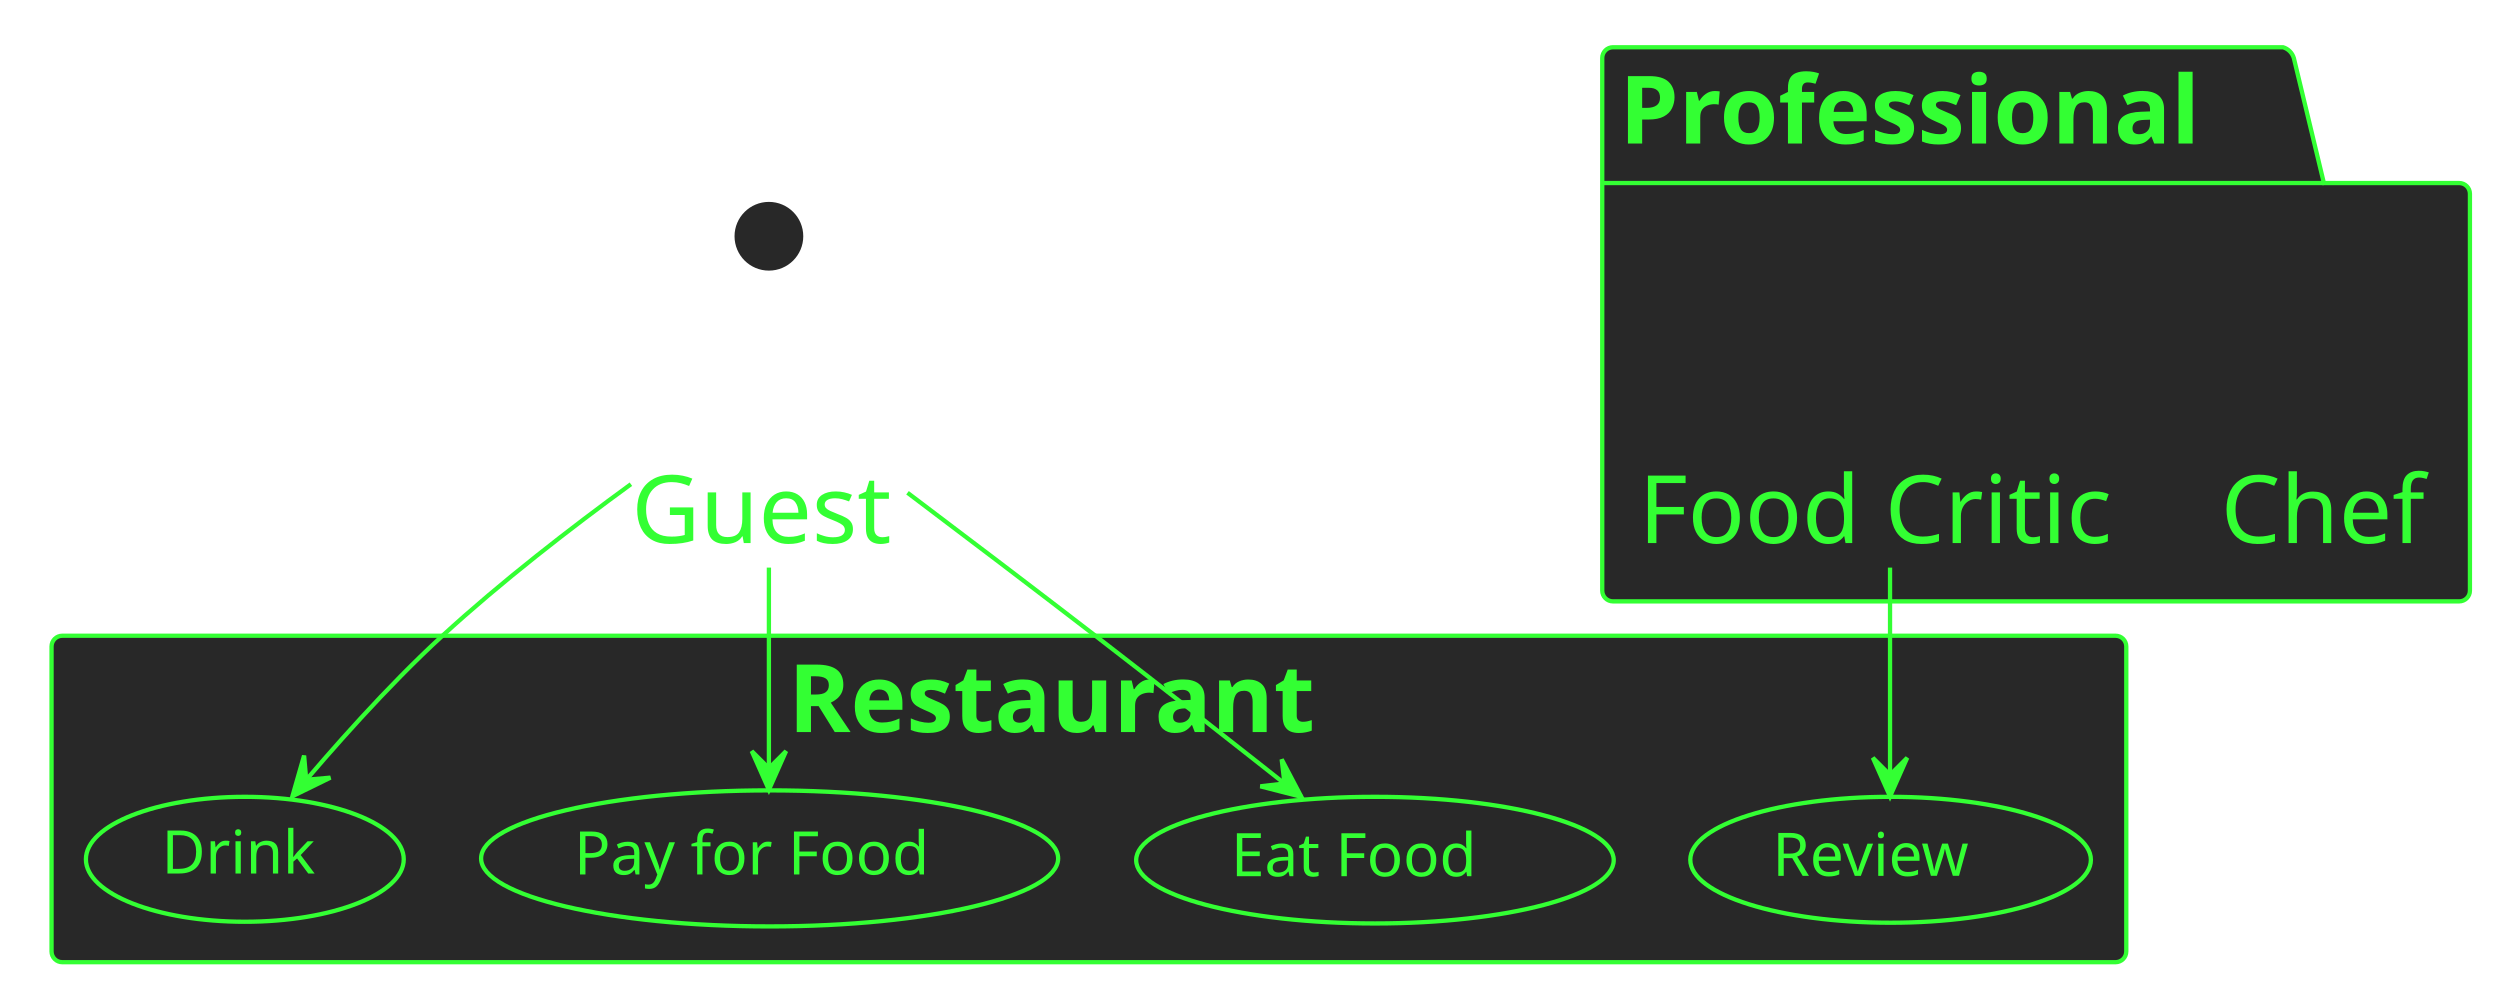
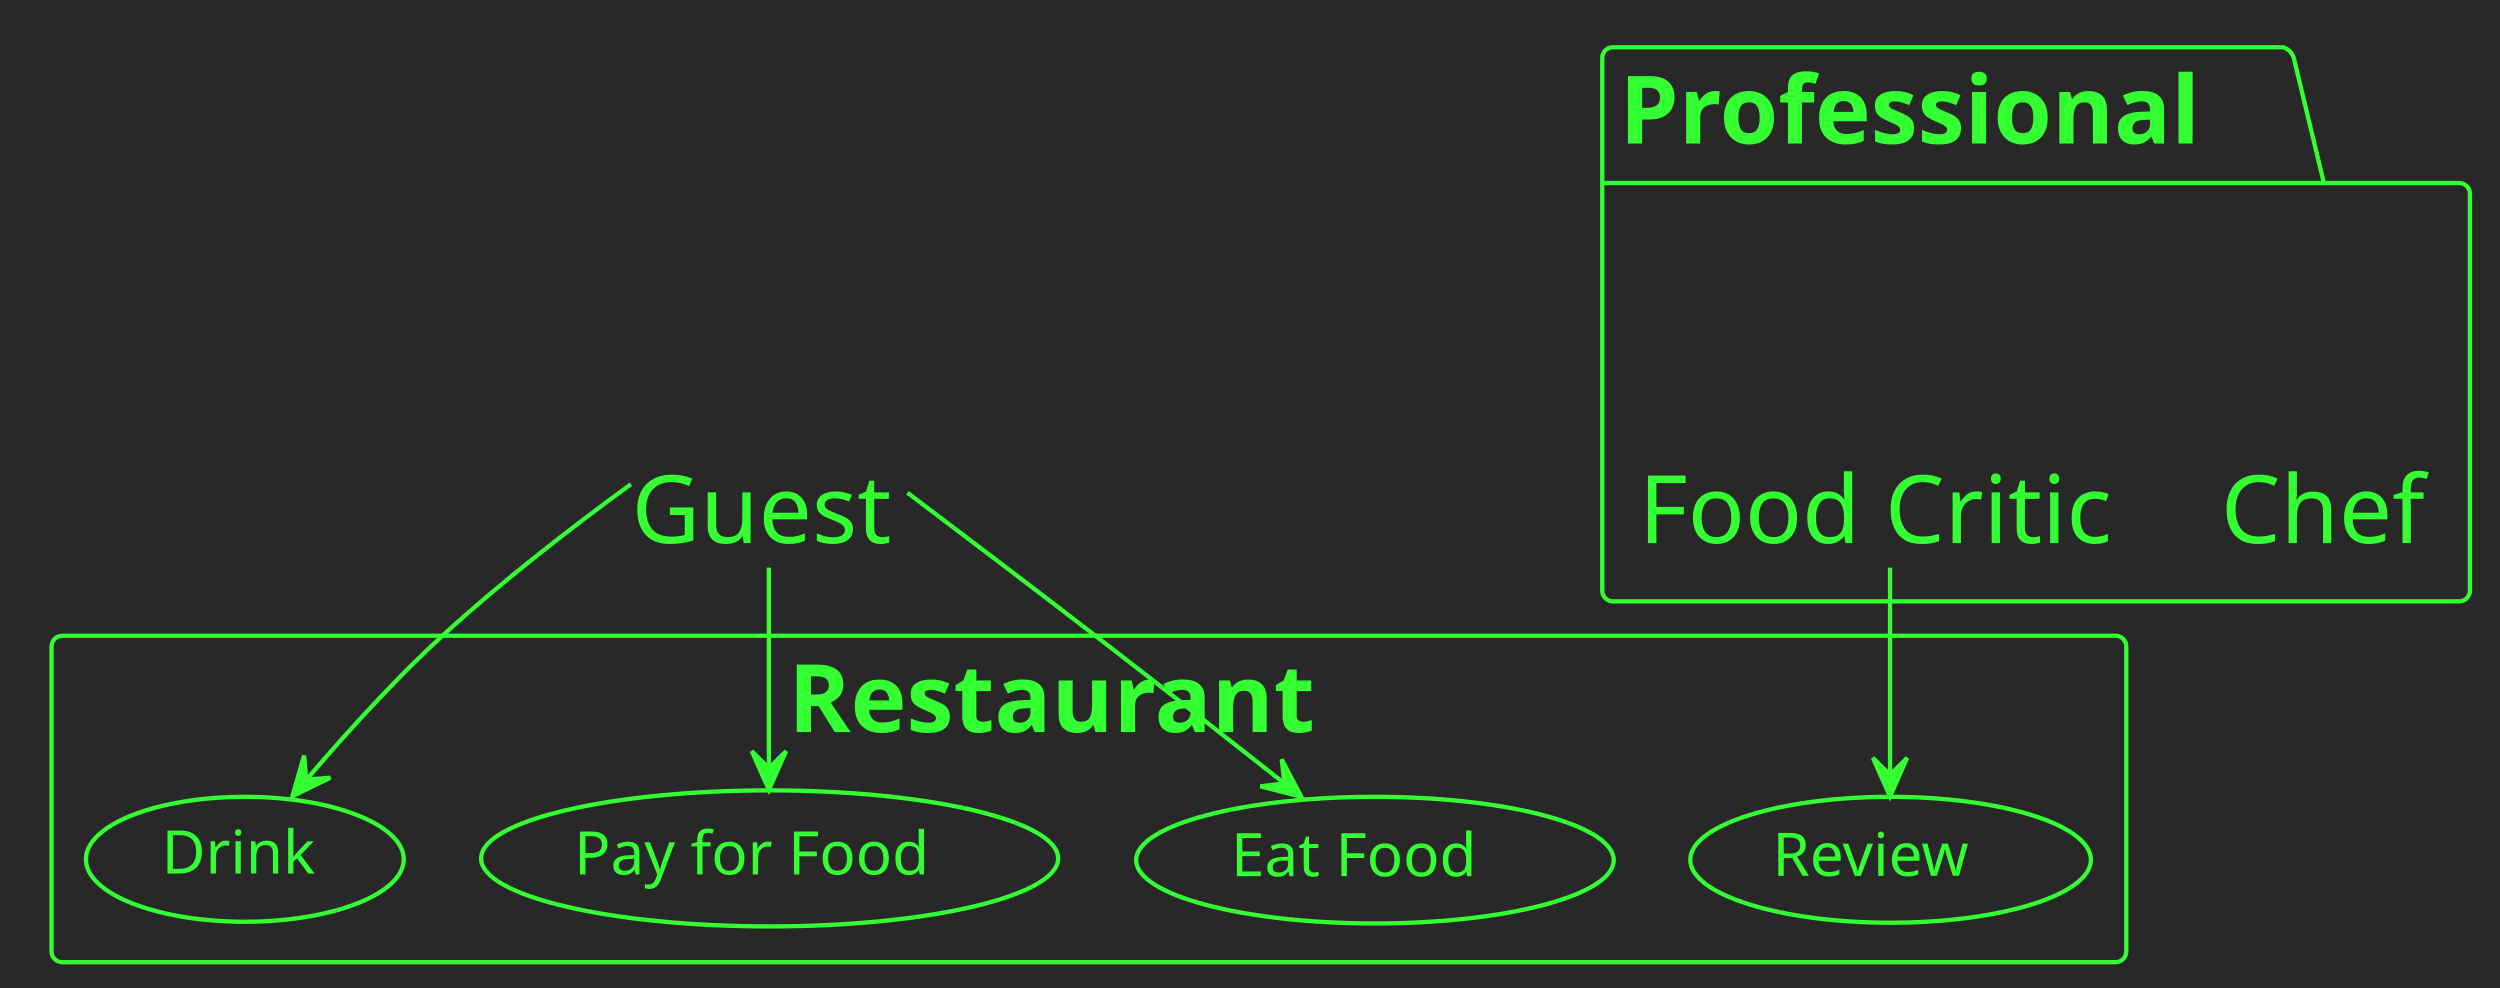
<svg xmlns="http://www.w3.org/2000/svg" contentStyleType="text/css" height="230px" preserveAspectRatio="none" style="width:582px;height:230px;background:#282828;" version="1.1" viewBox="0 0 582 230" width="582px" zoomAndPan="magnify">
  <defs />
  <g>
+     <rect fill="#282828" height="230" style="stroke:none;stroke-width:1.0;" width="582" x="0" y="0" />
    <g id="cluster_Professional">
      <path d="M375.5,11 L531.5,11 A3.75,3.75 0 0 1 534,13.5 L541,42.609 L572.5,42.609 A2.5,2.5 0 0 1 575,45.109 L575,137.5 A2.5,2.5 0 0 1 572.5,140 L375.5,140 A2.5,2.5 0 0 1 373,137.5 L373,13.5 A2.5,2.5 0 0 1 375.5,11 " fill="#282828" style="stroke:#33FF33;stroke-width:1.0;" />
      <line style="stroke:#33FF33;stroke-width:1.0;" x1="373" x2="541" y1="42.609" y2="42.609" />
      <text fill="#33FF33" font-family="Verdana" font-size="22" font-weight="bold" lengthAdjust="spacing" textLength="155" x="377" y="33.421">Professional</text>
    </g>
    <g id="cluster_Restaurant">
      <rect fill="#282828" height="76" rx="2.5" ry="2.5" style="stroke:#33FF33;stroke-width:1.0;" width="483" x="12" y="148" />
      <text fill="#33FF33" font-family="Verdana" font-size="22" font-weight="bold" lengthAdjust="spacing" textLength="140" x="183.5" y="170.421">Restaurant</text>
    </g>
    <g id="elem_g">
      <ellipse cx="179" cy="55" fill="#282828" rx="8" ry="8" style="stroke:#33FF33;stroke-width:0.0;" />
      <path d="M179,63 L179,90 M166,71 L192,71 M179,90 L166,105 M179,90 L192,105 " fill="none" style="stroke:#33FF33;stroke-width:0.0;" />
      <text fill="#33FF33" font-family="Verdana" font-size="22" lengthAdjust="spacing" textLength="64" x="147" y="126.421">Guest</text>
    </g>
    <g id="elem_c">
      <ellipse cx="542" cy="55" fill="#282828" rx="8" ry="8" style="stroke:#33FF33;stroke-width:0.0;" />
      <path d="M542,63 L542,90 M529,71 L555,71 M542,90 L529,105 M542,90 L555,105 " fill="none" style="stroke:#33FF33;stroke-width:0.0;" />
      <text fill="#33FF33" font-family="Verdana" font-size="22" lengthAdjust="spacing" textLength="50" x="517" y="126.421">Chef</text>
    </g>
    <g id="elem_fc">
      <ellipse cx="440" cy="55" fill="#282828" rx="8" ry="8" style="stroke:#33FF33;stroke-width:0.0;" />
      <path d="M440,63 L440,90 M427,71 L453,71 M440,90 L427,105 M440,90 L453,105 " fill="none" style="stroke:#33FF33;stroke-width:0.0;" />
      <text fill="#33FF33" font-family="Verdana" font-size="22" lengthAdjust="spacing" textLength="117" x="381.5" y="126.421">Food Critic</text>
    </g>
    <g id="elem_UC1">
      <ellipse cx="320.087" cy="200.24" fill="#282828" rx="55.587" ry="14.74" style="stroke:#33FF33;stroke-width:1.0;" />
      <text fill="#33FF33" font-family="Verdana" font-size="14" lengthAdjust="spacing" textLength="61" x="286.587" y="203.987">Eat Food</text>
    </g>
    <g id="elem_UC2">
      <ellipse cx="179.168" cy="199.834" fill="#282828" rx="67.168" ry="15.834" style="stroke:#33FF33;stroke-width:1.0;" />
      <text fill="#33FF33" font-family="Verdana" font-size="14" lengthAdjust="spacing" textLength="85" x="133.668" y="203.581">Pay for Food</text>
    </g>
    <g id="elem_UC3">
      <ellipse cx="56.996" cy="200.042" fill="#282828" rx="36.996" ry="14.542" style="stroke:#33FF33;stroke-width:1.0;" />
      <text fill="#33FF33" font-family="Verdana" font-size="14" lengthAdjust="spacing" textLength="36" x="37.63" y="203.353">Drink</text>
    </g>
    <g id="elem_UC4">
      <ellipse cx="440.13" cy="200.156" fill="#282828" rx="46.63" ry="14.656" style="stroke:#33FF33;stroke-width:1.0;" />
      <text fill="#33FF33" font-family="Verdana" font-size="14" lengthAdjust="spacing" textLength="49" x="412.63" y="203.904">Review</text>
    </g>
    <path d="M440,132.139 C440,151.023 440,172.066 440,185.409 " fill="none" style="stroke:#33FF33;stroke-width:1.0;" />
    <polygon fill="#33FF33" points="440,185.409,444,176.409,440,180.409,436,176.409,440,185.409" style="stroke:#33FF33;stroke-width:1.0;" />
    <path d="M211.268,114.716 C224.816,124.935 240.714,136.993 255,148 C271.361,160.607 289.883,175.167 302.957,185.495 " fill="none" style="stroke:#33FF33;stroke-width:1.0;" />
    <polygon fill="#33FF33" points="302.957,185.495,298.374,176.778,299.034,182.396,293.415,183.055,302.957,185.495" style="stroke:#33FF33;stroke-width:1.0;" />
    <path d="M179,132.139 C179,150.306 179,170.471 179,183.857 " fill="none" style="stroke:#33FF33;stroke-width:1.0;" />
    <polygon fill="#33FF33" points="179,183.857,183,174.857,179,178.857,175,174.857,179,183.857" style="stroke:#33FF33;stroke-width:1.0;" />
    <path d="M146.874,112.722 C132.909,122.902 116.656,135.474 103,148 C90.171,159.768 77.014,174.701 68.075,185.362 " fill="none" style="stroke:#33FF33;stroke-width:1.0;" />
    <polygon fill="#33FF33" points="68.075,185.362,76.922,181.035,71.287,181.53,70.792,175.895,68.075,185.362" style="stroke:#33FF33;stroke-width:1.0;" />
  </g>
</svg>
